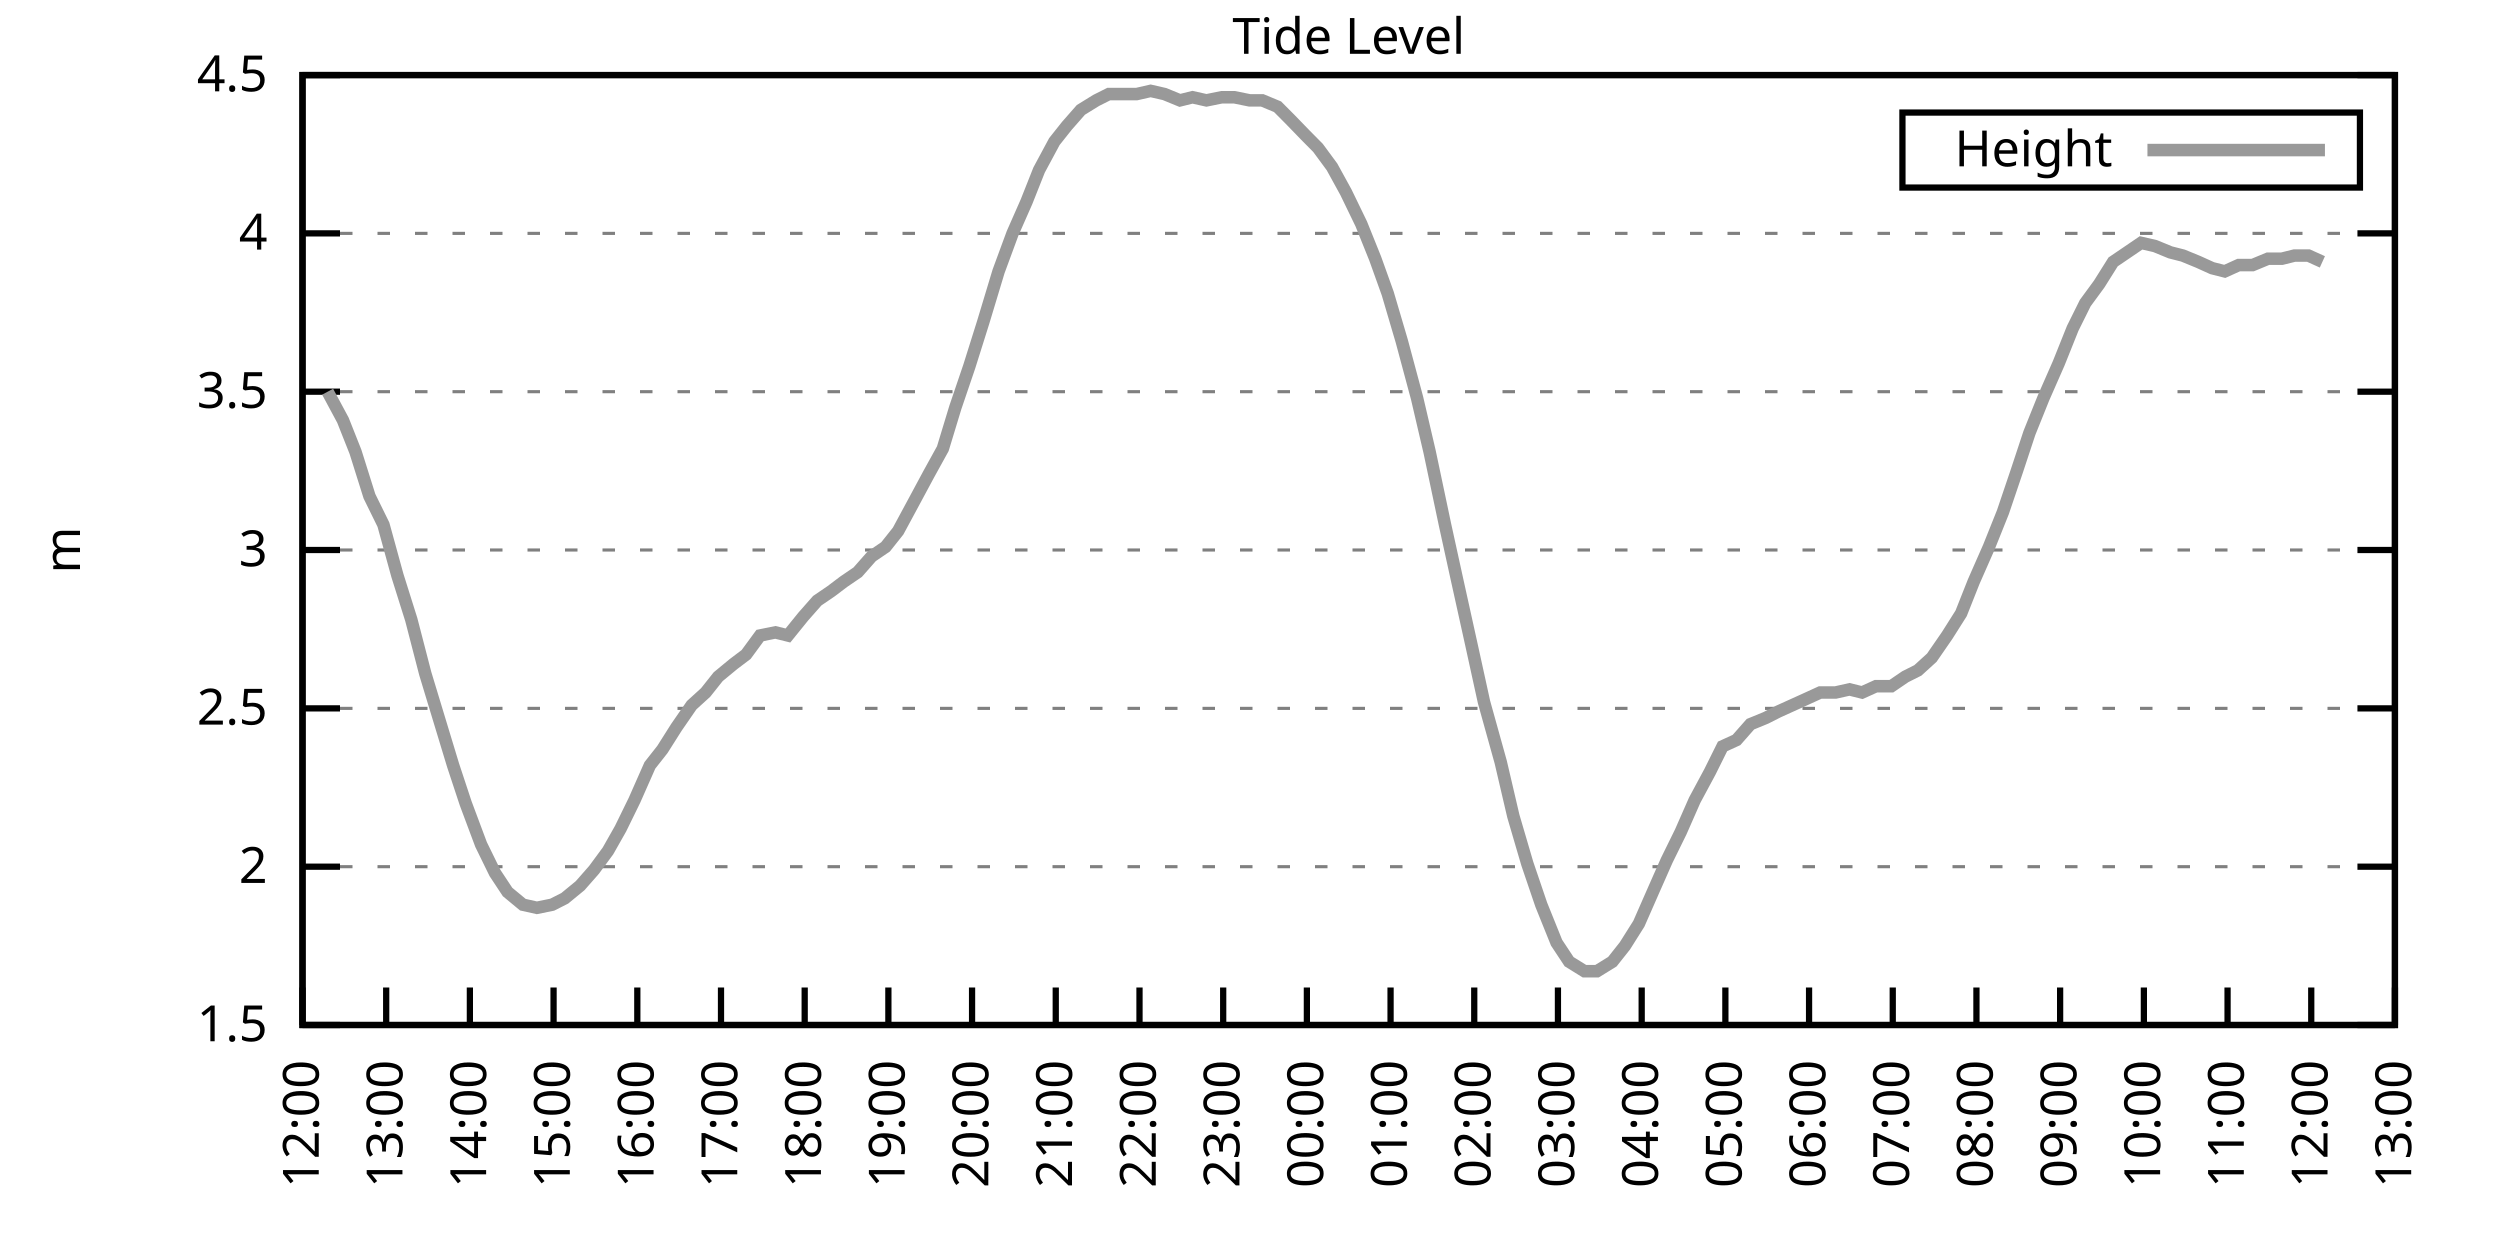
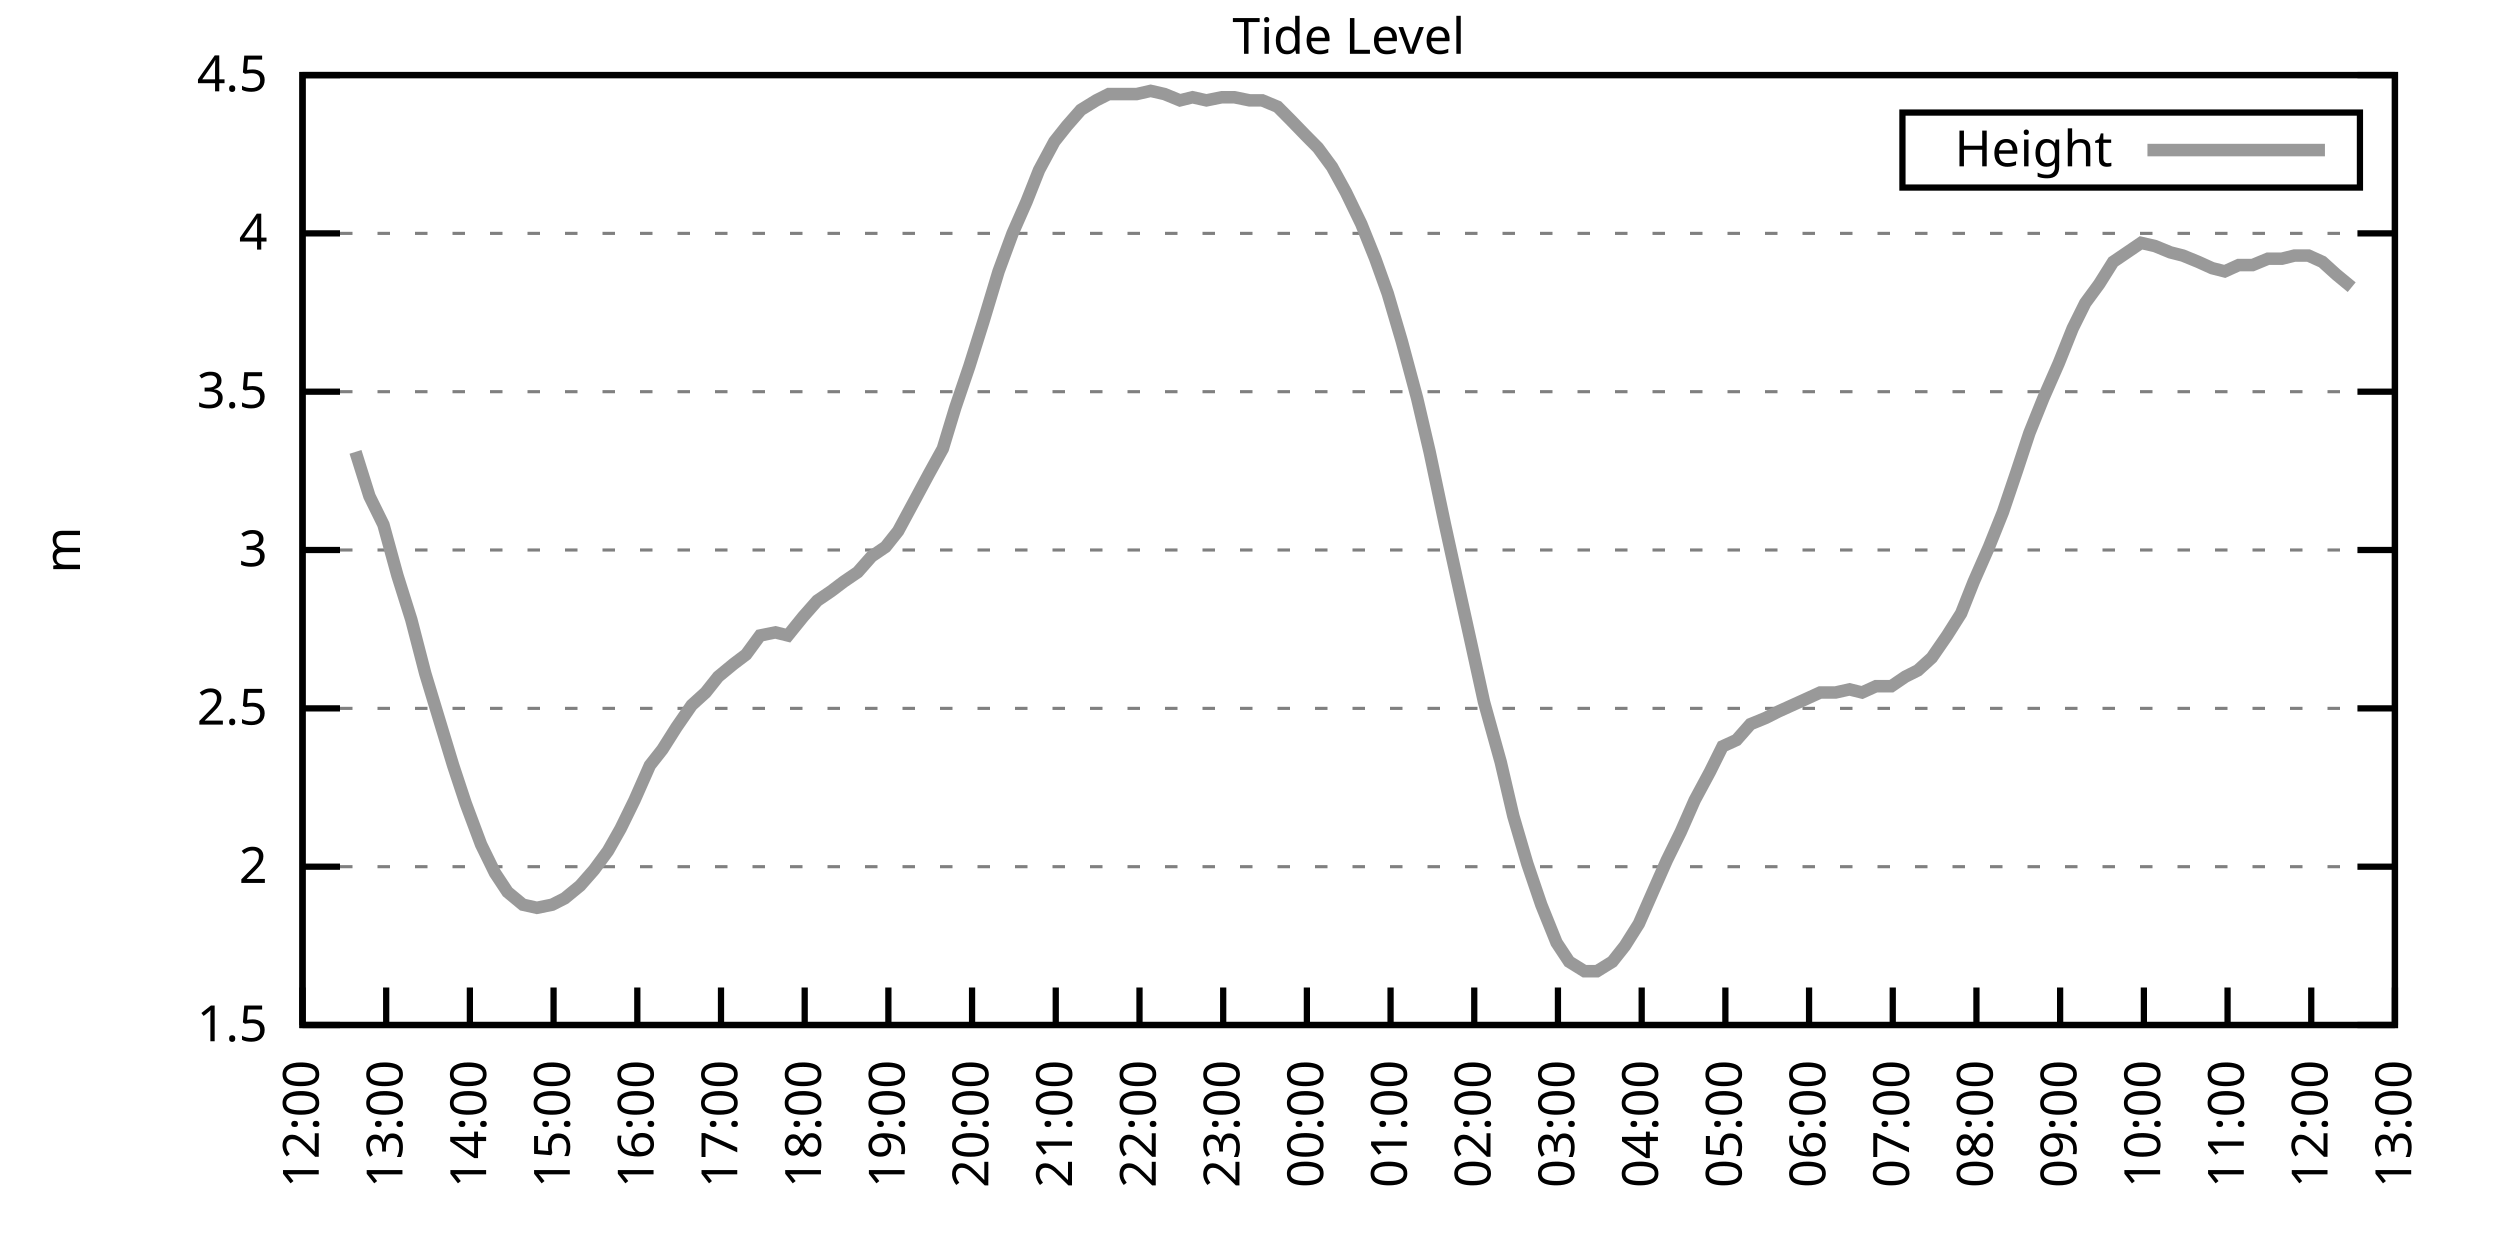
<svg xmlns="http://www.w3.org/2000/svg" xmlns:xlink="http://www.w3.org/1999/xlink" width="400" height="200" viewBox="0 0 400 200">
  <g id="gnuplot_canvas">
    <rect x="0" y="0" width="400" height="200" fill="none" />
    <defs>
      <circle id="gpDot" r="0.5" stroke-width="0.5" stroke="currentColor" />
      <path id="gpPt0" stroke-width="0.333" stroke="currentColor" d="M-1,0 h2 M0,-1 v2" />
      <path id="gpPt1" stroke-width="0.333" stroke="currentColor" d="M-1,-1 L1,1 M1,-1 L-1,1" />
      <path id="gpPt2" stroke-width="0.333" stroke="currentColor" d="M-1,0 L1,0 M0,-1 L0,1 M-1,-1 L1,1 M-1,1 L1,-1" />
      <rect id="gpPt3" stroke-width="0.333" stroke="currentColor" x="-1" y="-1" width="2" height="2" />
      <rect id="gpPt4" stroke-width="0.333" stroke="currentColor" fill="currentColor" x="-1" y="-1" width="2" height="2" />
      <circle id="gpPt5" stroke-width="0.333" stroke="currentColor" cx="0" cy="0" r="1" />
      <use xlink:href="#gpPt5" id="gpPt6" fill="currentColor" stroke="none" />
      <path id="gpPt7" stroke-width="0.333" stroke="currentColor" d="M0,-1.33 L-1.33,0.67 L1.33,0.67 z" />
      <use xlink:href="#gpPt7" id="gpPt8" fill="currentColor" stroke="none" />
      <use xlink:href="#gpPt7" id="gpPt9" stroke="currentColor" transform="rotate(180)" />
      <use xlink:href="#gpPt9" id="gpPt10" fill="currentColor" stroke="none" />
      <use xlink:href="#gpPt3" id="gpPt11" stroke="currentColor" transform="rotate(45)" />
      <use xlink:href="#gpPt11" id="gpPt12" fill="currentColor" stroke="none" />
      <path id="gpPt13" stroke-width="0.333" stroke="currentColor" d="M0,1.330 L1.265,0.411 L0.782,-1.067 L-0.782,-1.076 L-1.265,0.411 z" />
      <use xlink:href="#gpPt13" id="gpPt14" fill="currentColor" stroke="none" />
      <filter id="textbox" filterUnits="objectBoundingBox" x="0" y="0" height="1" width="1">
        <feFlood flood-color="white" flood-opacity="1" result="bgnd" />
        <feComposite in="SourceGraphic" in2="bgnd" operator="atop" />
      </filter>
      <filter id="greybox" filterUnits="objectBoundingBox" x="0" y="0" height="1" width="1">
        <feFlood flood-color="lightgrey" flood-opacity="1" result="grey" />
        <feComposite in="SourceGraphic" in2="grey" operator="atop" />
      </filter>
    </defs>
    <g fill="none" color="white" stroke="currentColor" stroke-width="1.00" stroke-linecap="butt" stroke-linejoin="miter">
</g>
    <g fill="none" color="black" stroke="currentColor" stroke-width="1.00" stroke-linecap="butt" stroke-linejoin="miter">
      <g stroke="none" shape-rendering="crispEdges">
        <polygon fill="rgb(255, 255, 255)" points="48.40,164.00 383.18,164.00 383.18,12.02 48.40,12.02 " />
      </g>
    </g>
    <g fill="none" color="black" stroke="currentColor" stroke-width="1.00" stroke-linecap="butt" stroke-linejoin="miter">
</g>
    <g fill="none" color="black" stroke="black" stroke-width="0.50" stroke-linecap="butt" stroke-linejoin="miter">
</g>
    <g fill="none" color="gray" stroke="currentColor" stroke-width="0.50" stroke-linecap="butt" stroke-linejoin="miter">
      <path stroke="gray" stroke-dasharray="2,4" class="gridline" d="M48.40,164.00 L383.19,164.00  " />
    </g>
    <g fill="none" color="gray" stroke="gray" stroke-width="1.00" stroke-linecap="butt" stroke-linejoin="miter">
</g>
    <g fill="none" color="black" stroke="currentColor" stroke-width="1.00" stroke-linecap="butt" stroke-linejoin="miter">
      <path stroke="black" d="M48.40,164.00 L54.40,164.00 M383.19,164.00 L377.19,164.00  " />
      <g transform="translate(42.80,166.60)" stroke="none" fill="black" font-family="Sans" font-size="8.00" text-anchor="end">
        <text>
          <tspan font-family="Sans"> 1.5</tspan>
        </text>
      </g>
    </g>
    <g fill="none" color="black" stroke="currentColor" stroke-width="1.00" stroke-linecap="butt" stroke-linejoin="miter">
</g>
    <g fill="none" color="black" stroke="black" stroke-width="0.50" stroke-linecap="butt" stroke-linejoin="miter">
</g>
    <g fill="none" color="gray" stroke="currentColor" stroke-width="0.50" stroke-linecap="butt" stroke-linejoin="miter">
      <path stroke="gray" stroke-dasharray="2,4" class="gridline" d="M48.40,138.67 L383.19,138.67  " />
    </g>
    <g fill="none" color="gray" stroke="gray" stroke-width="1.00" stroke-linecap="butt" stroke-linejoin="miter">
</g>
    <g fill="none" color="black" stroke="currentColor" stroke-width="1.00" stroke-linecap="butt" stroke-linejoin="miter">
      <path stroke="black" d="M48.40,138.67 L54.40,138.67 M383.19,138.67 L377.19,138.67  " />
      <g transform="translate(42.80,141.27)" stroke="none" fill="black" font-family="Sans" font-size="8.00" text-anchor="end">
        <text>
          <tspan font-family="Sans"> 2</tspan>
        </text>
      </g>
    </g>
    <g fill="none" color="black" stroke="currentColor" stroke-width="1.00" stroke-linecap="butt" stroke-linejoin="miter">
</g>
    <g fill="none" color="black" stroke="black" stroke-width="0.50" stroke-linecap="butt" stroke-linejoin="miter">
</g>
    <g fill="none" color="gray" stroke="currentColor" stroke-width="0.50" stroke-linecap="butt" stroke-linejoin="miter">
      <path stroke="gray" stroke-dasharray="2,4" class="gridline" d="M48.40,113.34 L383.19,113.34  " />
    </g>
    <g fill="none" color="gray" stroke="gray" stroke-width="1.00" stroke-linecap="butt" stroke-linejoin="miter">
</g>
    <g fill="none" color="black" stroke="currentColor" stroke-width="1.00" stroke-linecap="butt" stroke-linejoin="miter">
      <path stroke="black" d="M48.40,113.34 L54.40,113.34 M383.19,113.34 L377.19,113.34  " />
      <g transform="translate(42.80,115.94)" stroke="none" fill="black" font-family="Sans" font-size="8.00" text-anchor="end">
        <text>
          <tspan font-family="Sans"> 2.5</tspan>
        </text>
      </g>
    </g>
    <g fill="none" color="black" stroke="currentColor" stroke-width="1.00" stroke-linecap="butt" stroke-linejoin="miter">
</g>
    <g fill="none" color="black" stroke="black" stroke-width="0.50" stroke-linecap="butt" stroke-linejoin="miter">
</g>
    <g fill="none" color="gray" stroke="currentColor" stroke-width="0.50" stroke-linecap="butt" stroke-linejoin="miter">
      <path stroke="gray" stroke-dasharray="2,4" class="gridline" d="M48.40,88.00 L383.19,88.00  " />
    </g>
    <g fill="none" color="gray" stroke="gray" stroke-width="1.00" stroke-linecap="butt" stroke-linejoin="miter">
</g>
    <g fill="none" color="black" stroke="currentColor" stroke-width="1.00" stroke-linecap="butt" stroke-linejoin="miter">
      <path stroke="black" d="M48.40,88.00 L54.40,88.00 M383.19,88.00 L377.19,88.00  " />
      <g transform="translate(42.80,90.60)" stroke="none" fill="black" font-family="Sans" font-size="8.00" text-anchor="end">
        <text>
          <tspan font-family="Sans"> 3</tspan>
        </text>
      </g>
    </g>
    <g fill="none" color="black" stroke="currentColor" stroke-width="1.00" stroke-linecap="butt" stroke-linejoin="miter">
</g>
    <g fill="none" color="black" stroke="black" stroke-width="0.50" stroke-linecap="butt" stroke-linejoin="miter">
</g>
    <g fill="none" color="gray" stroke="currentColor" stroke-width="0.50" stroke-linecap="butt" stroke-linejoin="miter">
      <path stroke="gray" stroke-dasharray="2,4" class="gridline" d="M48.40,62.67 L383.19,62.67  " />
    </g>
    <g fill="none" color="gray" stroke="gray" stroke-width="1.00" stroke-linecap="butt" stroke-linejoin="miter">
</g>
    <g fill="none" color="black" stroke="currentColor" stroke-width="1.00" stroke-linecap="butt" stroke-linejoin="miter">
      <path stroke="black" d="M48.40,62.67 L54.40,62.67 M383.19,62.67 L377.19,62.67  " />
      <g transform="translate(42.80,65.27)" stroke="none" fill="black" font-family="Sans" font-size="8.00" text-anchor="end">
        <text>
          <tspan font-family="Sans"> 3.5</tspan>
        </text>
      </g>
    </g>
    <g fill="none" color="black" stroke="currentColor" stroke-width="1.00" stroke-linecap="butt" stroke-linejoin="miter">
</g>
    <g fill="none" color="black" stroke="black" stroke-width="0.50" stroke-linecap="butt" stroke-linejoin="miter">
</g>
    <g fill="none" color="gray" stroke="currentColor" stroke-width="0.50" stroke-linecap="butt" stroke-linejoin="miter">
      <path stroke="gray" stroke-dasharray="2,4" class="gridline" d="M48.40,37.34 L383.19,37.34  " />
    </g>
    <g fill="none" color="gray" stroke="gray" stroke-width="1.00" stroke-linecap="butt" stroke-linejoin="miter">
</g>
    <g fill="none" color="black" stroke="currentColor" stroke-width="1.00" stroke-linecap="butt" stroke-linejoin="miter">
      <path stroke="black" d="M48.40,37.34 L54.40,37.34 M383.19,37.34 L377.19,37.34  " />
      <g transform="translate(42.80,39.94)" stroke="none" fill="black" font-family="Sans" font-size="8.00" text-anchor="end">
        <text>
          <tspan font-family="Sans"> 4</tspan>
        </text>
      </g>
    </g>
    <g fill="none" color="black" stroke="currentColor" stroke-width="1.00" stroke-linecap="butt" stroke-linejoin="miter">
</g>
    <g fill="none" color="black" stroke="black" stroke-width="0.50" stroke-linecap="butt" stroke-linejoin="miter">
</g>
    <g fill="none" color="gray" stroke="currentColor" stroke-width="0.50" stroke-linecap="butt" stroke-linejoin="miter">
      <path stroke="gray" stroke-dasharray="2,4" class="gridline" d="M48.40,12.01 L383.19,12.01  " />
    </g>
    <g fill="none" color="gray" stroke="gray" stroke-width="1.00" stroke-linecap="butt" stroke-linejoin="miter">
</g>
    <g fill="none" color="black" stroke="currentColor" stroke-width="1.00" stroke-linecap="butt" stroke-linejoin="miter">
      <path stroke="black" d="M48.40,12.01 L54.40,12.01 M383.19,12.01 L377.19,12.01  " />
      <g transform="translate(42.80,14.61)" stroke="none" fill="black" font-family="Sans" font-size="8.00" text-anchor="end">
        <text>
          <tspan font-family="Sans"> 4.5</tspan>
        </text>
      </g>
    </g>
    <g fill="none" color="black" stroke="currentColor" stroke-width="1.00" stroke-linecap="butt" stroke-linejoin="miter">
      <path stroke="black" d="M48.40,164.00 L48.40,158.00  " />
      <g transform="translate(51.00,169.60) rotate(270.00)" stroke="none" fill="black" font-family="Sans" font-size="8.00" text-anchor="end">
        <text>
          <tspan font-family="Sans">12:00</tspan>
        </text>
      </g>
    </g>
    <g fill="none" color="black" stroke="currentColor" stroke-width="1.00" stroke-linecap="butt" stroke-linejoin="miter">
      <path stroke="black" d="M61.79,164.00 L61.79,158.00  " />
      <g transform="translate(64.39,169.60) rotate(270.00)" stroke="none" fill="black" font-family="Sans" font-size="8.00" text-anchor="end">
        <text>
          <tspan font-family="Sans">13:00</tspan>
        </text>
      </g>
    </g>
    <g fill="none" color="black" stroke="currentColor" stroke-width="1.00" stroke-linecap="butt" stroke-linejoin="miter">
      <path stroke="black" d="M75.18,164.00 L75.18,158.00  " />
      <g transform="translate(77.78,169.60) rotate(270.00)" stroke="none" fill="black" font-family="Sans" font-size="8.00" text-anchor="end">
        <text>
          <tspan font-family="Sans">14:00</tspan>
        </text>
      </g>
    </g>
    <g fill="none" color="black" stroke="currentColor" stroke-width="1.00" stroke-linecap="butt" stroke-linejoin="miter">
      <path stroke="black" d="M88.57,164.00 L88.57,158.00  " />
      <g transform="translate(91.17,169.60) rotate(270.00)" stroke="none" fill="black" font-family="Sans" font-size="8.00" text-anchor="end">
        <text>
          <tspan font-family="Sans">15:00</tspan>
        </text>
      </g>
    </g>
    <g fill="none" color="black" stroke="currentColor" stroke-width="1.00" stroke-linecap="butt" stroke-linejoin="miter">
      <path stroke="black" d="M101.97,164.00 L101.97,158.00  " />
      <g transform="translate(104.57,169.60) rotate(270.00)" stroke="none" fill="black" font-family="Sans" font-size="8.00" text-anchor="end">
        <text>
          <tspan font-family="Sans">16:00</tspan>
        </text>
      </g>
    </g>
    <g fill="none" color="black" stroke="currentColor" stroke-width="1.00" stroke-linecap="butt" stroke-linejoin="miter">
      <path stroke="black" d="M115.36,164.00 L115.36,158.00  " />
      <g transform="translate(117.96,169.60) rotate(270.00)" stroke="none" fill="black" font-family="Sans" font-size="8.00" text-anchor="end">
        <text>
          <tspan font-family="Sans">17:00</tspan>
        </text>
      </g>
    </g>
    <g fill="none" color="black" stroke="currentColor" stroke-width="1.00" stroke-linecap="butt" stroke-linejoin="miter">
      <path stroke="black" d="M128.75,164.00 L128.75,158.00  " />
      <g transform="translate(131.35,169.60) rotate(270.00)" stroke="none" fill="black" font-family="Sans" font-size="8.00" text-anchor="end">
        <text>
          <tspan font-family="Sans">18:00</tspan>
        </text>
      </g>
    </g>
    <g fill="none" color="black" stroke="currentColor" stroke-width="1.00" stroke-linecap="butt" stroke-linejoin="miter">
      <path stroke="black" d="M142.14,164.00 L142.14,158.00  " />
      <g transform="translate(144.74,169.60) rotate(270.00)" stroke="none" fill="black" font-family="Sans" font-size="8.00" text-anchor="end">
        <text>
          <tspan font-family="Sans">19:00</tspan>
        </text>
      </g>
    </g>
    <g fill="none" color="black" stroke="currentColor" stroke-width="1.00" stroke-linecap="butt" stroke-linejoin="miter">
      <path stroke="black" d="M155.53,164.00 L155.53,158.00  " />
      <g transform="translate(158.13,169.60) rotate(270.00)" stroke="none" fill="black" font-family="Sans" font-size="8.00" text-anchor="end">
        <text>
          <tspan font-family="Sans">20:00</tspan>
        </text>
      </g>
    </g>
    <g fill="none" color="black" stroke="currentColor" stroke-width="1.00" stroke-linecap="butt" stroke-linejoin="miter">
      <path stroke="black" d="M168.92,164.00 L168.92,158.00  " />
      <g transform="translate(171.52,169.60) rotate(270.00)" stroke="none" fill="black" font-family="Sans" font-size="8.00" text-anchor="end">
        <text>
          <tspan font-family="Sans">21:00</tspan>
        </text>
      </g>
    </g>
    <g fill="none" color="black" stroke="currentColor" stroke-width="1.00" stroke-linecap="butt" stroke-linejoin="miter">
      <path stroke="black" d="M182.32,164.00 L182.32,158.00  " />
      <g transform="translate(184.92,169.60) rotate(270.00)" stroke="none" fill="black" font-family="Sans" font-size="8.00" text-anchor="end">
        <text>
          <tspan font-family="Sans">22:00</tspan>
        </text>
      </g>
    </g>
    <g fill="none" color="black" stroke="currentColor" stroke-width="1.00" stroke-linecap="butt" stroke-linejoin="miter">
      <path stroke="black" d="M195.71,164.00 L195.71,158.00  " />
      <g transform="translate(198.31,169.60) rotate(270.00)" stroke="none" fill="black" font-family="Sans" font-size="8.00" text-anchor="end">
        <text>
          <tspan font-family="Sans">23:00</tspan>
        </text>
      </g>
    </g>
    <g fill="none" color="black" stroke="currentColor" stroke-width="1.00" stroke-linecap="butt" stroke-linejoin="miter">
      <path stroke="black" d="M209.10,164.00 L209.10,158.00  " />
      <g transform="translate(211.70,169.60) rotate(270.00)" stroke="none" fill="black" font-family="Sans" font-size="8.00" text-anchor="end">
        <text>
          <tspan font-family="Sans">00:00</tspan>
        </text>
      </g>
    </g>
    <g fill="none" color="black" stroke="currentColor" stroke-width="1.00" stroke-linecap="butt" stroke-linejoin="miter">
      <path stroke="black" d="M222.49,164.00 L222.49,158.00  " />
      <g transform="translate(225.09,169.60) rotate(270.00)" stroke="none" fill="black" font-family="Sans" font-size="8.00" text-anchor="end">
        <text>
          <tspan font-family="Sans">01:00</tspan>
        </text>
      </g>
    </g>
    <g fill="none" color="black" stroke="currentColor" stroke-width="1.00" stroke-linecap="butt" stroke-linejoin="miter">
      <path stroke="black" d="M235.88,164.00 L235.88,158.00  " />
      <g transform="translate(238.48,169.60) rotate(270.00)" stroke="none" fill="black" font-family="Sans" font-size="8.00" text-anchor="end">
        <text>
          <tspan font-family="Sans">02:00</tspan>
        </text>
      </g>
    </g>
    <g fill="none" color="black" stroke="currentColor" stroke-width="1.00" stroke-linecap="butt" stroke-linejoin="miter">
      <path stroke="black" d="M249.27,164.00 L249.27,158.00  " />
      <g transform="translate(251.87,169.60) rotate(270.00)" stroke="none" fill="black" font-family="Sans" font-size="8.00" text-anchor="end">
        <text>
          <tspan font-family="Sans">03:00</tspan>
        </text>
      </g>
    </g>
    <g fill="none" color="black" stroke="currentColor" stroke-width="1.00" stroke-linecap="butt" stroke-linejoin="miter">
      <path stroke="black" d="M262.67,164.00 L262.67,158.00  " />
      <g transform="translate(265.27,169.60) rotate(270.00)" stroke="none" fill="black" font-family="Sans" font-size="8.00" text-anchor="end">
        <text>
          <tspan font-family="Sans">04:00</tspan>
        </text>
      </g>
    </g>
    <g fill="none" color="black" stroke="currentColor" stroke-width="1.00" stroke-linecap="butt" stroke-linejoin="miter">
      <path stroke="black" d="M276.06,164.00 L276.06,158.00  " />
      <g transform="translate(278.66,169.60) rotate(270.00)" stroke="none" fill="black" font-family="Sans" font-size="8.00" text-anchor="end">
        <text>
          <tspan font-family="Sans">05:00</tspan>
        </text>
      </g>
    </g>
    <g fill="none" color="black" stroke="currentColor" stroke-width="1.00" stroke-linecap="butt" stroke-linejoin="miter">
      <path stroke="black" d="M289.45,164.00 L289.45,158.00  " />
      <g transform="translate(292.05,169.60) rotate(270.00)" stroke="none" fill="black" font-family="Sans" font-size="8.00" text-anchor="end">
        <text>
          <tspan font-family="Sans">06:00</tspan>
        </text>
      </g>
    </g>
    <g fill="none" color="black" stroke="currentColor" stroke-width="1.00" stroke-linecap="butt" stroke-linejoin="miter">
      <path stroke="black" d="M302.84,164.00 L302.84,158.00  " />
      <g transform="translate(305.44,169.60) rotate(270.00)" stroke="none" fill="black" font-family="Sans" font-size="8.00" text-anchor="end">
        <text>
          <tspan font-family="Sans">07:00</tspan>
        </text>
      </g>
    </g>
    <g fill="none" color="black" stroke="currentColor" stroke-width="1.00" stroke-linecap="butt" stroke-linejoin="miter">
      <path stroke="black" d="M316.23,164.00 L316.23,158.00  " />
      <g transform="translate(318.83,169.60) rotate(270.00)" stroke="none" fill="black" font-family="Sans" font-size="8.00" text-anchor="end">
        <text>
          <tspan font-family="Sans">08:00</tspan>
        </text>
      </g>
    </g>
    <g fill="none" color="black" stroke="currentColor" stroke-width="1.00" stroke-linecap="butt" stroke-linejoin="miter">
      <path stroke="black" d="M329.62,164.00 L329.62,158.00  " />
      <g transform="translate(332.22,169.60) rotate(270.00)" stroke="none" fill="black" font-family="Sans" font-size="8.00" text-anchor="end">
        <text>
          <tspan font-family="Sans">09:00</tspan>
        </text>
      </g>
    </g>
    <g fill="none" color="black" stroke="currentColor" stroke-width="1.00" stroke-linecap="butt" stroke-linejoin="miter">
      <path stroke="black" d="M343.02,164.00 L343.02,158.00  " />
      <g transform="translate(345.62,169.60) rotate(270.00)" stroke="none" fill="black" font-family="Sans" font-size="8.00" text-anchor="end">
        <text>
          <tspan font-family="Sans">10:00</tspan>
        </text>
      </g>
    </g>
    <g fill="none" color="black" stroke="currentColor" stroke-width="1.00" stroke-linecap="butt" stroke-linejoin="miter">
      <path stroke="black" d="M356.41,164.00 L356.41,158.00  " />
      <g transform="translate(359.01,169.60) rotate(270.00)" stroke="none" fill="black" font-family="Sans" font-size="8.00" text-anchor="end">
        <text>
          <tspan font-family="Sans">11:00</tspan>
        </text>
      </g>
    </g>
    <g fill="none" color="black" stroke="currentColor" stroke-width="1.00" stroke-linecap="butt" stroke-linejoin="miter">
      <path stroke="black" d="M369.80,164.00 L369.80,158.00  " />
      <g transform="translate(372.40,169.60) rotate(270.00)" stroke="none" fill="black" font-family="Sans" font-size="8.00" text-anchor="end">
        <text>
          <tspan font-family="Sans">12:00</tspan>
        </text>
      </g>
    </g>
    <g fill="none" color="black" stroke="currentColor" stroke-width="1.00" stroke-linecap="butt" stroke-linejoin="miter">
      <path stroke="black" d="M383.19,164.00 L383.19,158.00  " />
      <g transform="translate(385.79,169.60) rotate(270.00)" stroke="none" fill="black" font-family="Sans" font-size="8.00" text-anchor="end">
        <text>
          <tspan font-family="Sans">13:00</tspan>
        </text>
      </g>
    </g>
    <g fill="none" color="black" stroke="currentColor" stroke-width="1.00" stroke-linecap="butt" stroke-linejoin="miter">
</g>
    <g fill="none" color="black" stroke="currentColor" stroke-width="1.00" stroke-linecap="butt" stroke-linejoin="miter">
      <path stroke="black" d="M48.40,12.01 L48.40,164.00 L383.19,164.00 L383.19,12.01 L48.40,12.01 Z  " />
    </g>
    <g fill="none" color="black" stroke="currentColor" stroke-width="1.00" stroke-linecap="butt" stroke-linejoin="miter">
</g>
    <g fill="none" color="black" stroke="currentColor" stroke-width="1.00" stroke-linecap="butt" stroke-linejoin="miter">
      <path stroke="black" d="M304.39,30.01 L304.39,18.01 L377.59,18.01 L377.59,30.01 L304.39,30.01 Z  " />
    </g>
    <g id="Tide_level_plot_1">
      <g fill="none" color="white" stroke="black" stroke-width="2.00" stroke-linecap="butt" stroke-linejoin="miter">
</g>
      <g fill="none" color="black" stroke="currentColor" stroke-width="2.00" stroke-linecap="butt" stroke-linejoin="miter">
        <g transform="translate(337.99,26.61)" stroke="none" fill="black" font-family="Sans" font-size="8.00" text-anchor="end">
          <text>
            <tspan font-family="Sans">Height</tspan>
          </text>
        </g>
      </g>
      <g fill="none" color="black" stroke="currentColor" stroke-width="2.00" stroke-linecap="butt" stroke-linejoin="miter">
-         <path stroke="rgb(153, 153, 153)" d="M343.59,24.01 L371.99,24.01 M52.42,62.67 L54.87,67.23 L56.88,72.30 L59.11,79.39 L61.35,83.95 L63.58,92.06   L65.81,99.15 L68.04,107.76 L70.50,115.87 L72.50,122.46 L74.51,128.54 L76.97,135.12 L79.20,139.68 L81.21,142.72   L83.66,144.75 L85.90,145.25 L88.35,144.75 L90.36,143.73 L92.82,141.71 L95.05,139.17 L97.28,136.14 L99.29,132.59   L101.52,128.03 L103.98,122.46 L105.98,119.92 L108.22,116.38 L110.67,112.83 L112.90,110.80 L114.91,108.27 L117.37,106.24   L119.38,104.72 L121.61,101.68 L124.06,101.18 L126.07,101.68 L128.53,98.64 L130.76,96.11 L132.99,94.59 L135.00,93.07   L137.23,91.55 L139.46,89.02 L141.69,87.50 L143.70,84.97 L146.16,80.41 L148.61,75.85 L150.85,71.79 L152.85,65.21   L155.09,58.62 L157.32,51.53 L159.77,43.42 L162.01,37.34 L164.24,32.28 L166.25,27.21 L168.70,22.65 L170.71,20.12   L172.94,17.58 L175.40,16.06 L177.41,15.05 L179.86,15.05 L181.87,15.05 L184.10,14.54 L186.33,15.05 L188.79,16.06   L190.80,15.56 L193.03,16.06 L195.48,15.56 L197.49,15.56 L199.95,16.06 L201.96,16.06 L204.41,17.08 L206.42,19.10   L208.88,21.64 L210.88,23.66 L213.12,26.70 L215.35,30.76 L217.80,35.82 L220.04,41.39 L222.04,46.97 L224.28,54.57   L226.73,63.69 L228.74,72.30 L231.20,83.95 L233.20,93.07 L235.44,103.20 L237.44,112.32 L240.12,121.95 L242.13,130.56   L244.36,138.16 L246.60,144.75 L249.05,150.83 L251.06,153.87 L253.51,155.39 L255.52,155.39 L257.98,153.87 L259.99,151.33   L262.22,147.79 L264.67,142.21 L266.68,137.66 L268.92,133.10 L271.15,128.03 L273.60,123.47 L275.61,119.42 L277.84,118.40   L280.07,115.87 L282.53,114.86 L284.54,113.84 L286.77,112.83 L289.00,111.82 L291.23,110.80 L293.69,110.80 L295.92,110.30   L297.93,110.80 L300.16,109.79 L302.62,109.79 L304.85,108.27 L306.86,107.26 L309.09,105.23 L311.54,101.68 L313.78,98.14   L315.79,93.07 L318.24,87.50 L320.47,81.93 L322.70,75.34 L324.71,69.26 L326.95,63.69 L329.40,58.11 L331.63,52.54   L333.64,48.49 L335.87,45.45 L338.10,41.90 L340.34,40.38 L342.57,38.86 L344.80,39.37 L347.26,40.38 L349.26,40.89   L351.72,41.90 L353.95,42.91 L355.96,43.42 L358.19,42.41 L360.42,42.41 L362.88,41.39 L365.11,41.39 L367.12,40.89   L369.35,40.89 L371.58,41.90  " />
+         <path stroke="rgb(153, 153, 153)" d="M343.59,24.01 L371.99,24.01 M56.88,72.30 L59.11,79.39 L61.35,83.95 L63.58,92.06 L65.81,99.15 L68.04,107.76   L70.50,115.87 L72.50,122.46 L74.51,128.54 L76.97,135.12 L79.20,139.68 L81.21,142.72 L83.66,144.75 L85.90,145.25   L88.35,144.75 L90.36,143.73 L92.82,141.71 L95.05,139.17 L97.28,136.14 L99.29,132.59 L101.52,128.03 L103.98,122.46   L105.98,119.92 L108.22,116.38 L110.67,112.83 L112.90,110.80 L114.91,108.27 L117.37,106.24 L119.38,104.72 L121.61,101.68   L124.06,101.18 L126.07,101.68 L128.53,98.64 L130.76,96.11 L132.99,94.59 L135.00,93.07 L137.23,91.55 L139.46,89.02   L141.69,87.50 L143.70,84.97 L146.16,80.41 L148.61,75.85 L150.85,71.79 L152.85,65.21 L155.09,58.62 L157.32,51.53   L159.77,43.42 L162.01,37.34 L164.24,32.28 L166.25,27.21 L168.70,22.65 L170.71,20.12 L172.94,17.58 L175.40,16.06   L177.41,15.05 L179.86,15.05 L181.87,15.05 L184.10,14.54 L186.33,15.05 L188.79,16.06 L190.80,15.56 L193.03,16.06   L195.48,15.56 L197.49,15.56 L199.95,16.06 L201.96,16.06 L204.41,17.08 L206.42,19.10 L208.88,21.64 L210.88,23.66   L213.12,26.70 L215.35,30.76 L217.80,35.82 L220.04,41.39 L222.04,46.97 L224.28,54.57 L226.73,63.69 L228.74,72.30   L231.20,83.95 L233.20,93.07 L235.44,103.20 L237.44,112.32 L240.12,121.95 L242.13,130.56 L244.36,138.16 L246.60,144.75   L249.05,150.83 L251.06,153.87 L253.51,155.39 L255.52,155.39 L257.98,153.87 L259.99,151.33 L262.22,147.79 L264.67,142.21   L266.68,137.66 L268.92,133.10 L271.15,128.03 L273.60,123.47 L275.61,119.42 L277.84,118.40 L280.07,115.87 L282.53,114.86   L284.54,113.84 L286.77,112.83 L289.00,111.82 L291.23,110.80 L293.69,110.80 L295.92,110.30 L297.93,110.80 L300.16,109.79   L302.62,109.79 L304.85,108.27 L306.86,107.26 L309.09,105.23 L311.54,101.68 L313.78,98.14 L315.79,93.07 L318.24,87.50   L320.47,81.93 L322.70,75.34 L324.71,69.26 L326.95,63.69 L329.40,58.11 L331.63,52.54 L333.64,48.49 L335.87,45.45   L338.10,41.90 L340.34,40.38 L342.57,38.86 L344.80,39.37 L347.26,40.38 L349.26,40.89 L351.72,41.90 L353.95,42.91   L355.96,43.42 L358.19,42.41 L360.42,42.41 L362.88,41.39 L365.11,41.39 L367.12,40.89 L369.35,40.89 L371.58,41.90   L373.82,43.93 L376.27,45.95  " />
      </g>
    </g>
    <g fill="none" color="black" stroke="currentColor" stroke-width="2.00" stroke-linecap="butt" stroke-linejoin="miter">
</g>
    <g fill="none" color="black" stroke="black" stroke-width="1.00" stroke-linecap="butt" stroke-linejoin="miter">
</g>
    <g fill="none" color="black" stroke="currentColor" stroke-width="1.00" stroke-linecap="butt" stroke-linejoin="miter">
      <path stroke="black" d="M48.40,12.01 L48.40,164.00 L383.19,164.00 L383.19,12.01 L48.40,12.01 Z  " />
      <g transform="translate(12.80,88.01) rotate(270.00)" stroke="none" fill="black" font-family="Sans" font-size="8.00" text-anchor="middle">
        <text>
          <tspan font-family="Sans">m</tspan>
        </text>
      </g>
    </g>
    <g fill="none" color="black" stroke="currentColor" stroke-width="1.00" stroke-linecap="butt" stroke-linejoin="miter">
</g>
    <g fill="none" color="black" stroke="currentColor" stroke-width="1.00" stroke-linecap="butt" stroke-linejoin="miter">
      <g transform="translate(215.79,8.61)" stroke="none" fill="black" font-family="Sans" font-size="8.00" text-anchor="middle">
        <text>
          <tspan font-family="Sans">Tide Level</tspan>
        </text>
      </g>
    </g>
    <g fill="none" color="black" stroke="currentColor" stroke-width="1.00" stroke-linecap="butt" stroke-linejoin="miter">
</g>
  </g>
</svg>
